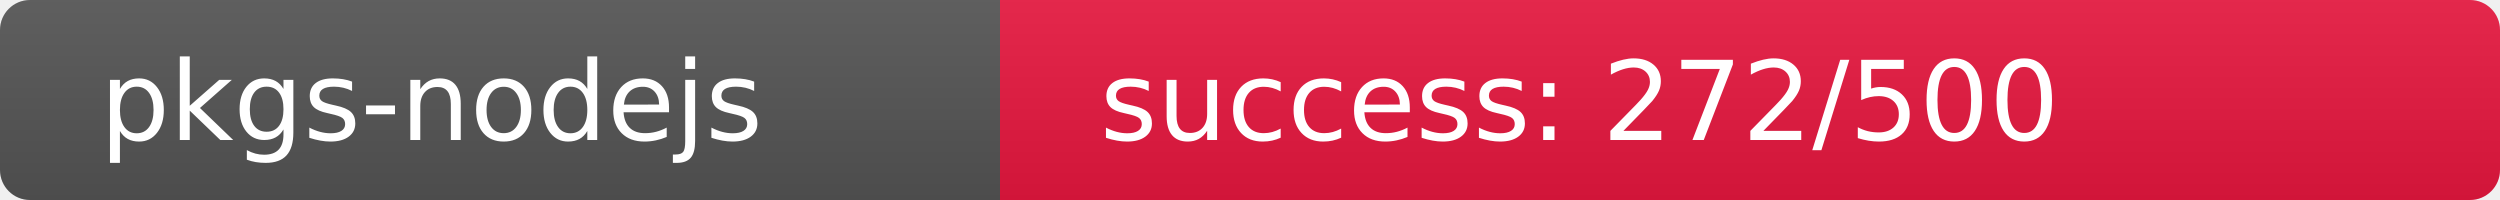
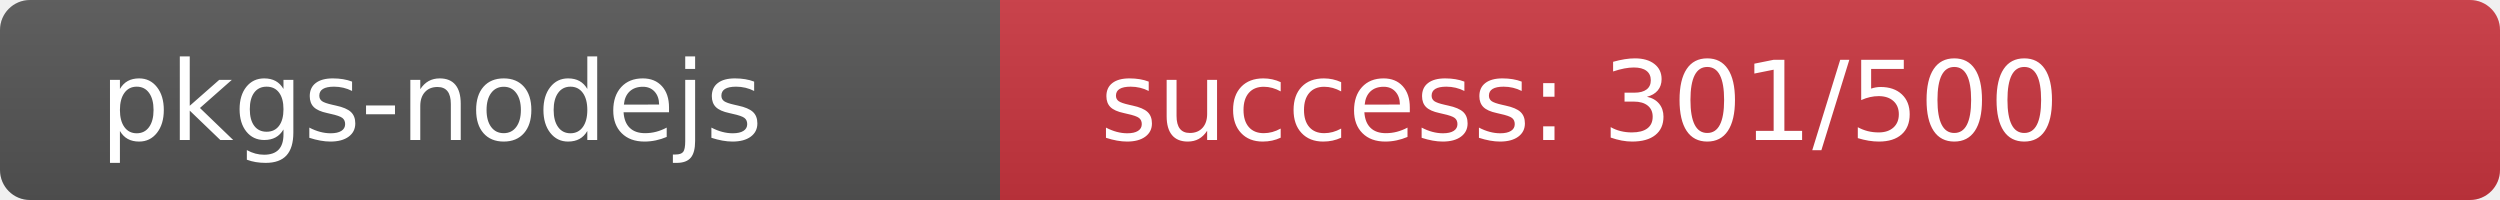
<svg xmlns="http://www.w3.org/2000/svg" width="250" height="20" role="img">
  <linearGradient id="s" x2="0" y2="100%">
    <stop offset="0" stop-color="#bbb" stop-opacity=".1" />
    <stop offset="1" stop-opacity=".1" />
  </linearGradient>
  <clipPath id="r">
    <rect width="250" height="20" rx="3" fill="#fff" />
  </clipPath>
  <g clip-path="url(#r)">
    <rect width="100" height="20" fill="#555" />
-     <rect x="100" width="150" height="20" fill="rgb(233,23,64)" />
+     <rect x="100" width="150" height="20" fill="rgb(203,53,64)" />
    <rect width="250" height="20" fill="url(#s)" />
  </g>
  <g fill="#fff" text-anchor="start" font-family="Verdana,Geneva,DejaVu Sans,sans-serif" text-rendering="geometricPrecision" font-size="110">
    <text x="100" y="140" transform="scale(.1)" fill="#fff">pkgs-nodejs</text>
-     <text x="1100" y="140" transform="scale(.1)" fill="#fff">success: 272/500</text>
+     <text x="1100" y="140" transform="scale(.1)" fill="#fff">success: 301/500</text>
  </g>
</svg>
